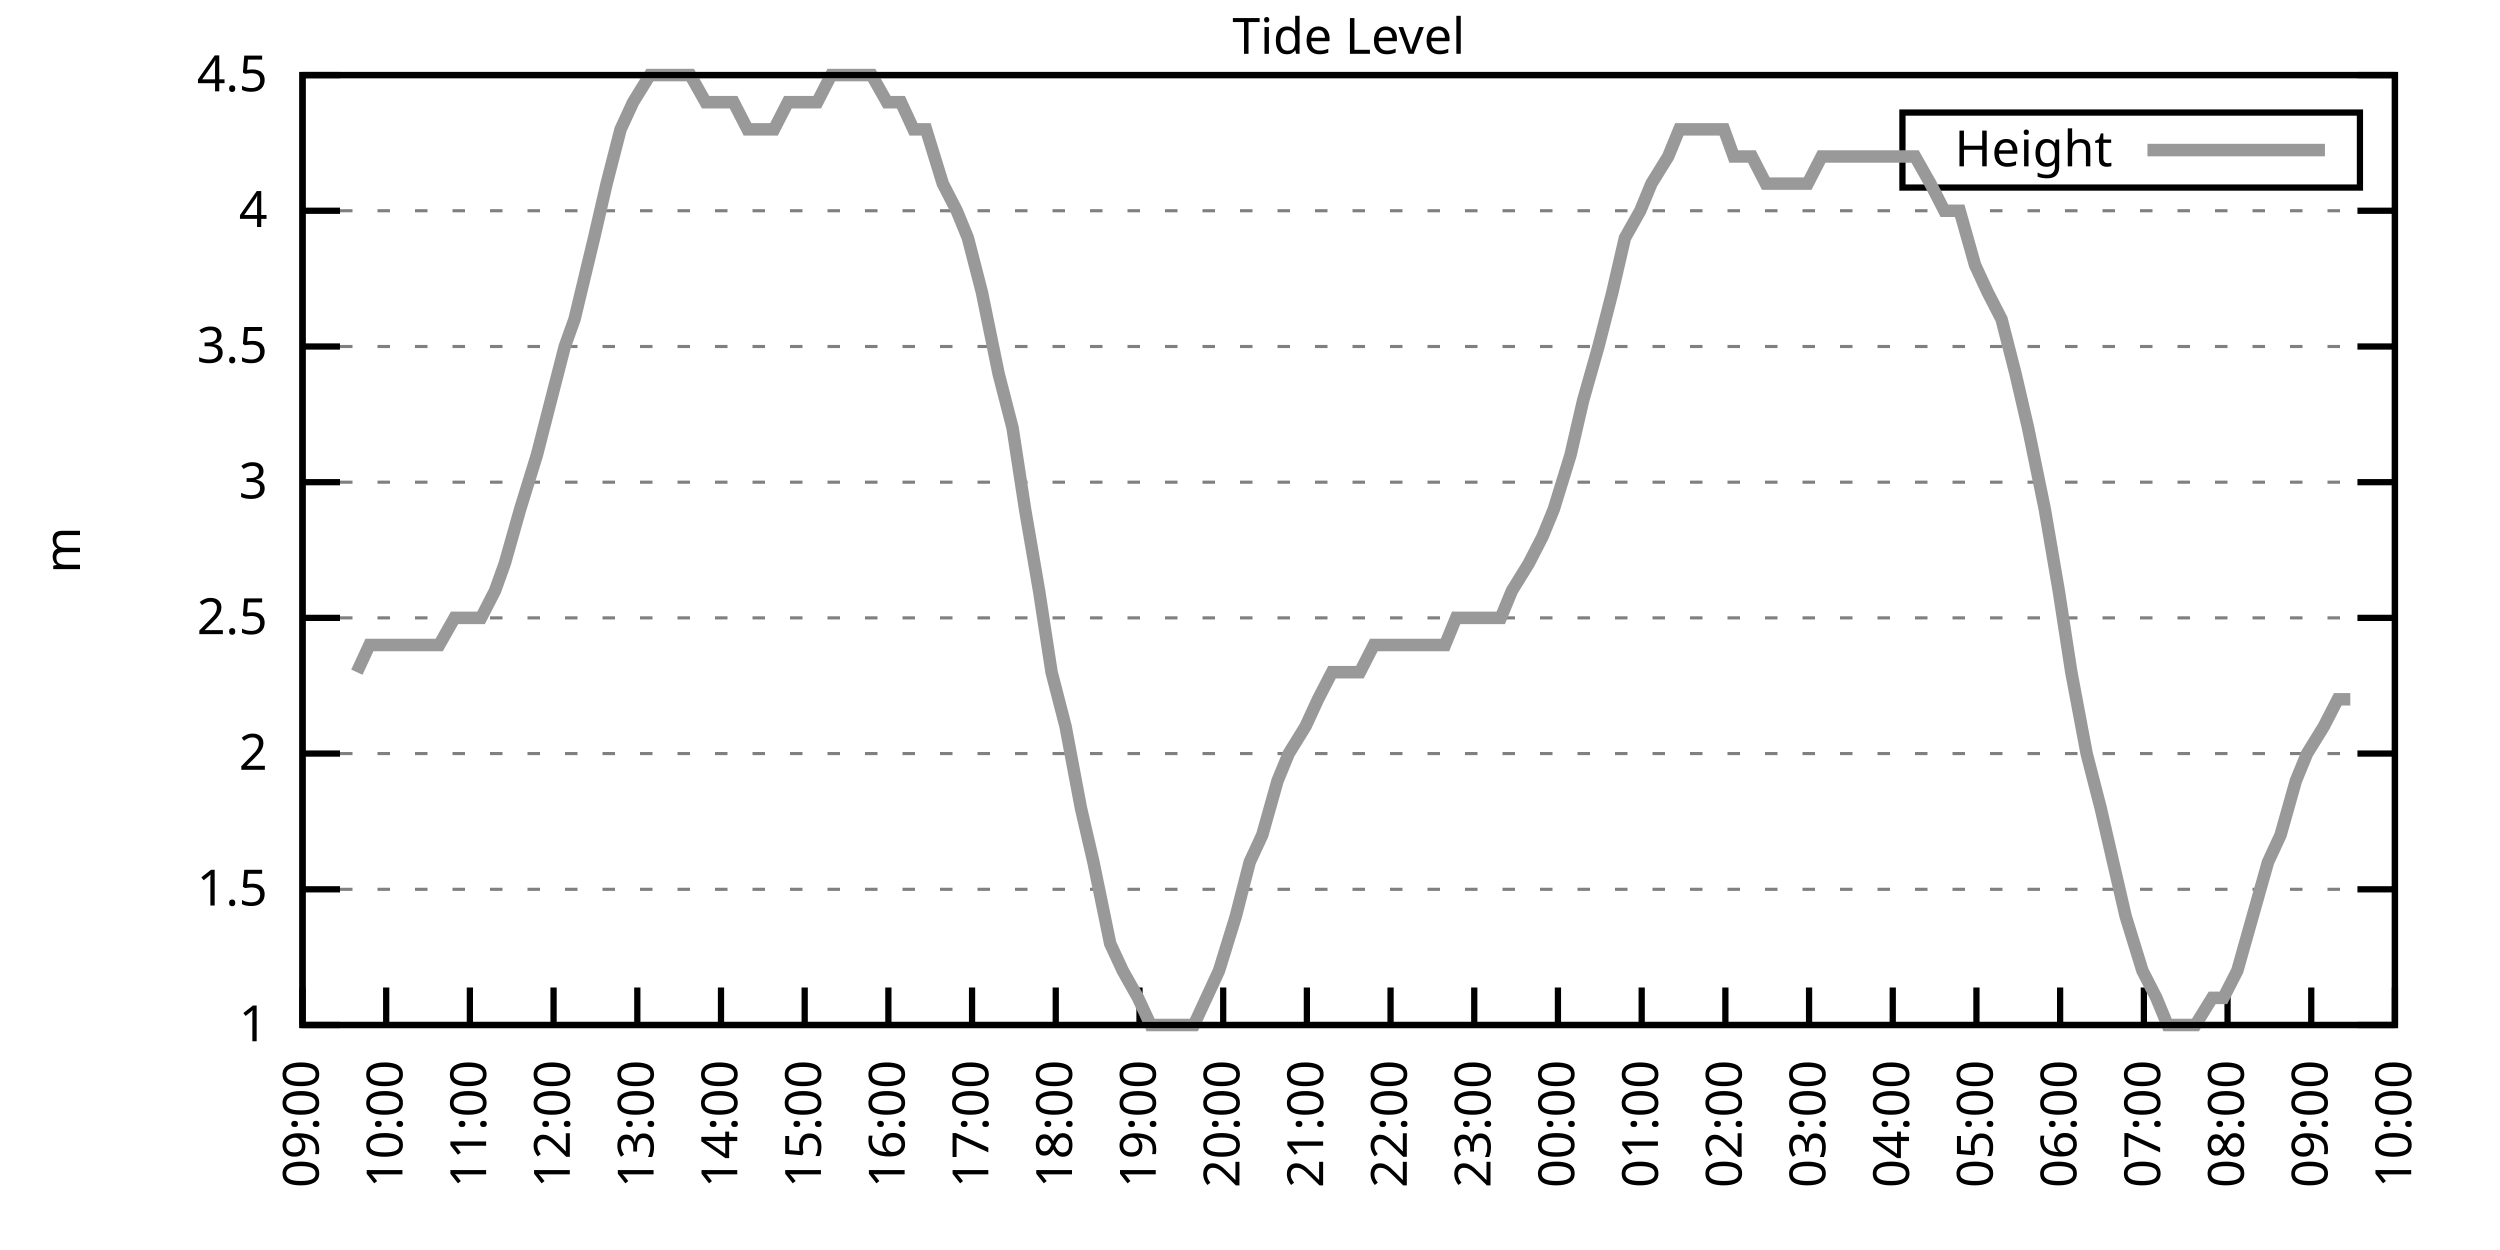
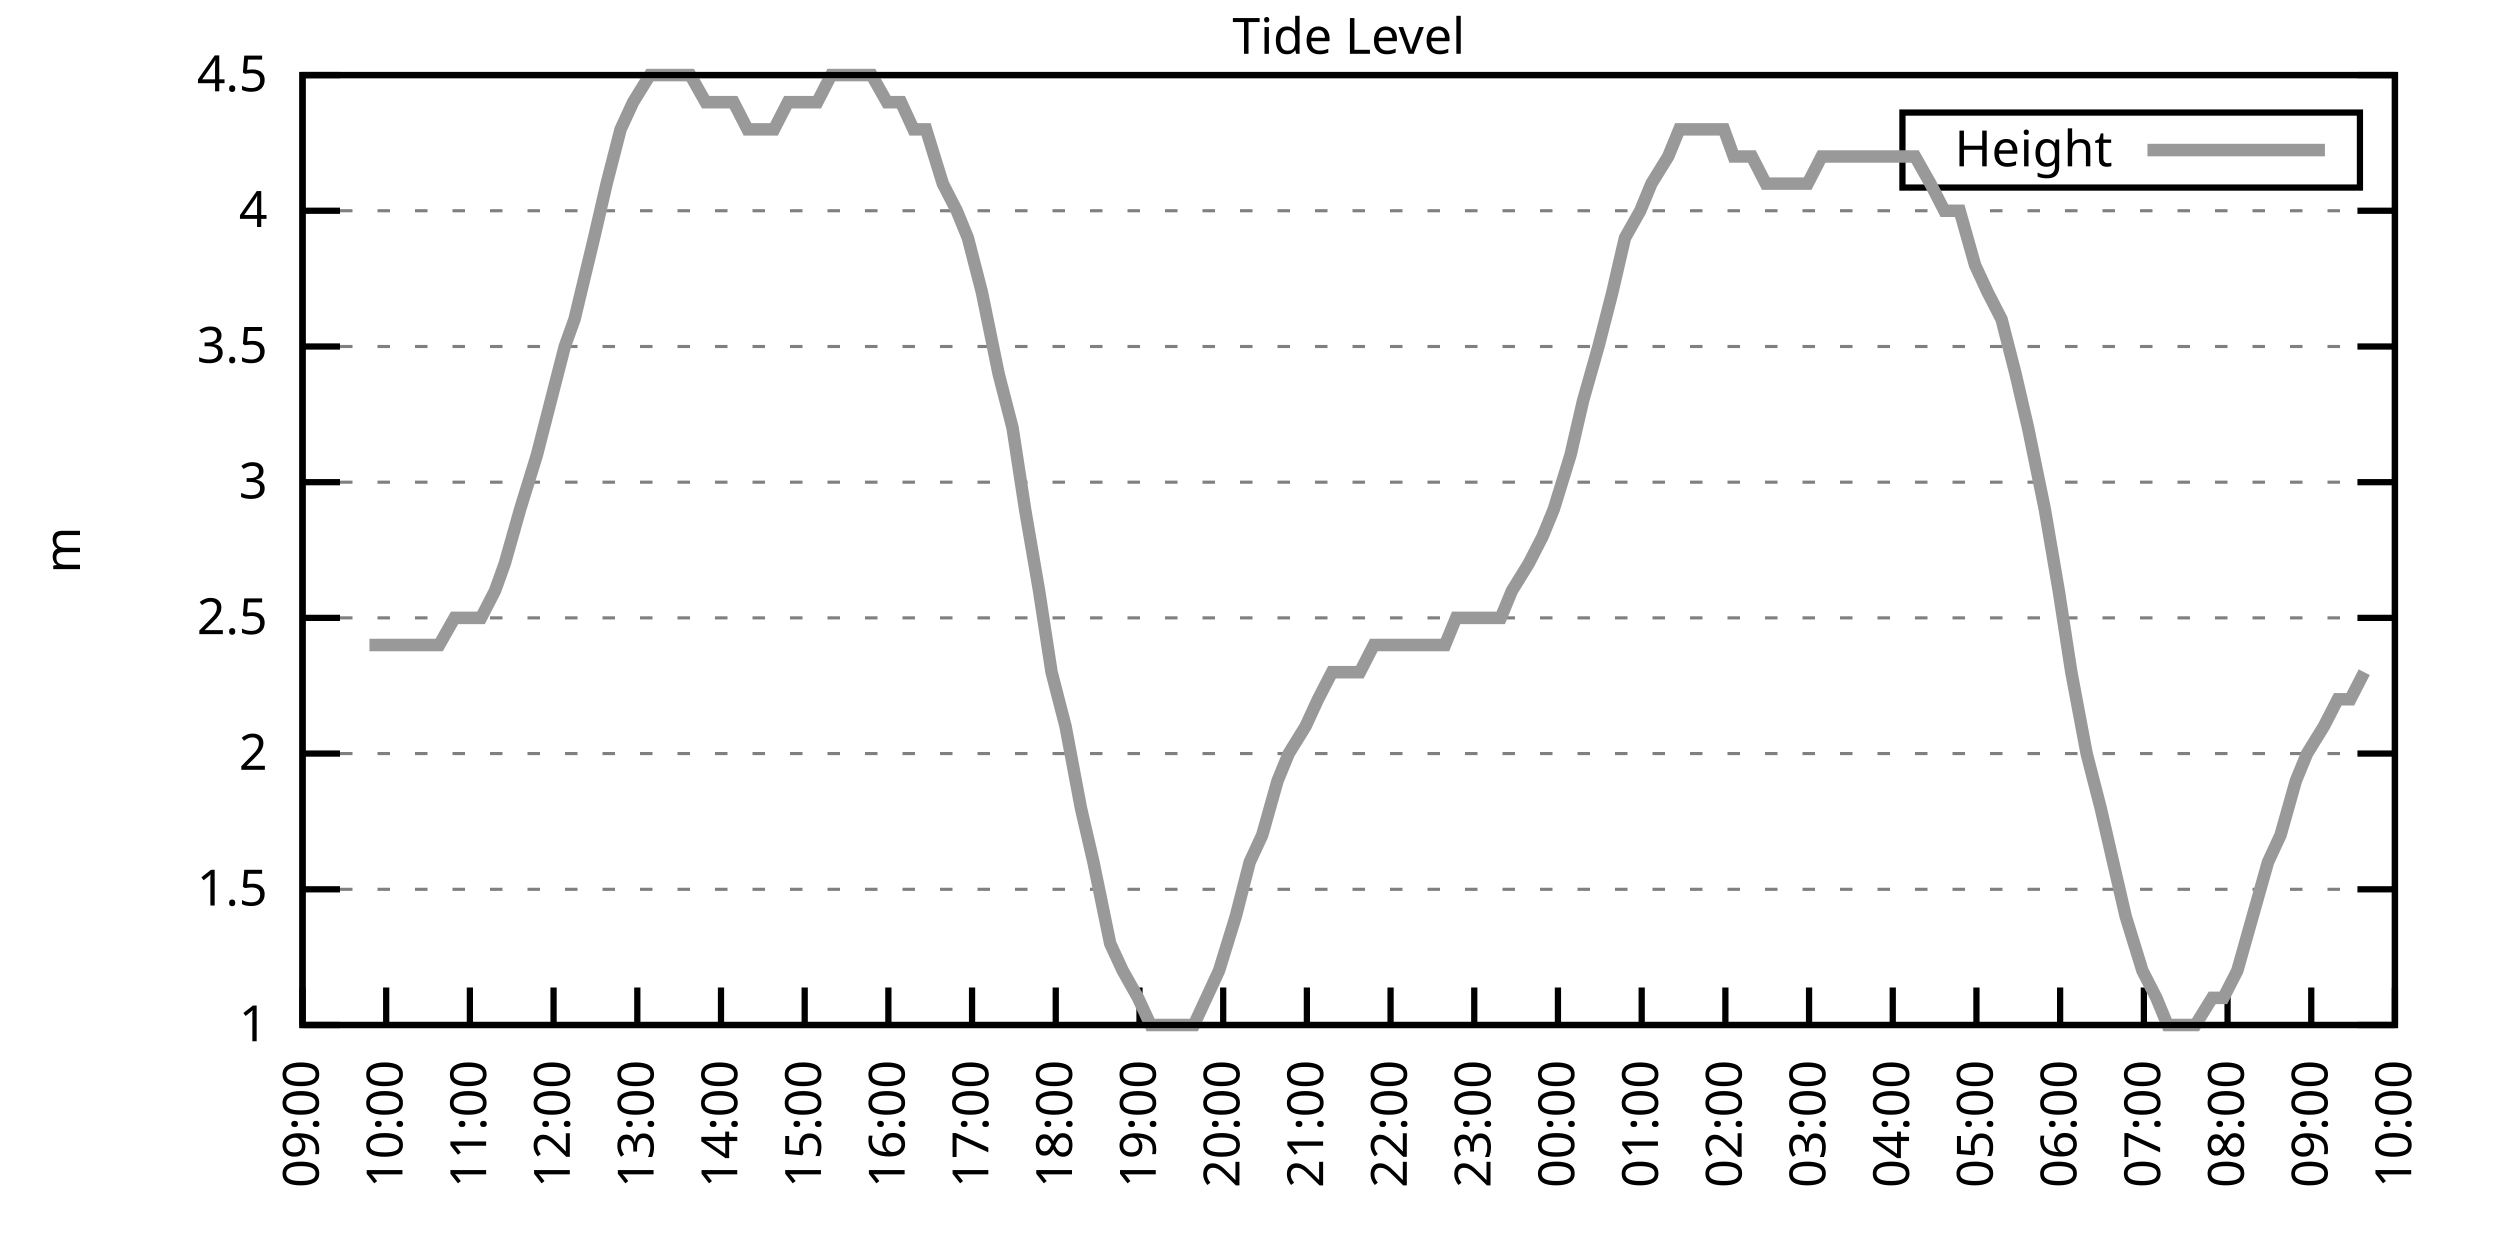
<svg xmlns="http://www.w3.org/2000/svg" xmlns:xlink="http://www.w3.org/1999/xlink" width="400" height="200" viewBox="0 0 400 200">
  <g id="gnuplot_canvas">
    <rect x="0" y="0" width="400" height="200" fill="none" />
    <defs>
      <circle id="gpDot" r="0.5" stroke-width="0.5" stroke="currentColor" />
      <path id="gpPt0" stroke-width="0.333" stroke="currentColor" d="M-1,0 h2 M0,-1 v2" />
      <path id="gpPt1" stroke-width="0.333" stroke="currentColor" d="M-1,-1 L1,1 M1,-1 L-1,1" />
      <path id="gpPt2" stroke-width="0.333" stroke="currentColor" d="M-1,0 L1,0 M0,-1 L0,1 M-1,-1 L1,1 M-1,1 L1,-1" />
      <rect id="gpPt3" stroke-width="0.333" stroke="currentColor" x="-1" y="-1" width="2" height="2" />
      <rect id="gpPt4" stroke-width="0.333" stroke="currentColor" fill="currentColor" x="-1" y="-1" width="2" height="2" />
      <circle id="gpPt5" stroke-width="0.333" stroke="currentColor" cx="0" cy="0" r="1" />
      <use xlink:href="#gpPt5" id="gpPt6" fill="currentColor" stroke="none" />
      <path id="gpPt7" stroke-width="0.333" stroke="currentColor" d="M0,-1.33 L-1.33,0.67 L1.33,0.67 z" />
      <use xlink:href="#gpPt7" id="gpPt8" fill="currentColor" stroke="none" />
      <use xlink:href="#gpPt7" id="gpPt9" stroke="currentColor" transform="rotate(180)" />
      <use xlink:href="#gpPt9" id="gpPt10" fill="currentColor" stroke="none" />
      <use xlink:href="#gpPt3" id="gpPt11" stroke="currentColor" transform="rotate(45)" />
      <use xlink:href="#gpPt11" id="gpPt12" fill="currentColor" stroke="none" />
      <path id="gpPt13" stroke-width="0.333" stroke="currentColor" d="M0,1.330 L1.265,0.411 L0.782,-1.067 L-0.782,-1.076 L-1.265,0.411 z" />
      <use xlink:href="#gpPt13" id="gpPt14" fill="currentColor" stroke="none" />
      <filter id="textbox" filterUnits="objectBoundingBox" x="0" y="0" height="1" width="1">
        <feFlood flood-color="white" flood-opacity="1" result="bgnd" />
        <feComposite in="SourceGraphic" in2="bgnd" operator="atop" />
      </filter>
      <filter id="greybox" filterUnits="objectBoundingBox" x="0" y="0" height="1" width="1">
        <feFlood flood-color="lightgrey" flood-opacity="1" result="grey" />
        <feComposite in="SourceGraphic" in2="grey" operator="atop" />
      </filter>
    </defs>
    <g fill="none" color="white" stroke="currentColor" stroke-width="1.00" stroke-linecap="butt" stroke-linejoin="miter">
</g>
    <g fill="none" color="black" stroke="currentColor" stroke-width="1.00" stroke-linecap="butt" stroke-linejoin="miter">
      <g stroke="none" shape-rendering="crispEdges">
        <polygon fill="rgb(255, 255, 255)" points="48.40,164.00 383.18,164.00 383.18,12.02 48.40,12.02 " />
      </g>
    </g>
    <g fill="none" color="black" stroke="currentColor" stroke-width="1.00" stroke-linecap="butt" stroke-linejoin="miter">
</g>
    <g fill="none" color="black" stroke="black" stroke-width="0.50" stroke-linecap="butt" stroke-linejoin="miter">
</g>
    <g fill="none" color="gray" stroke="currentColor" stroke-width="0.50" stroke-linecap="butt" stroke-linejoin="miter">
      <path stroke="gray" stroke-dasharray="2,4" class="gridline" d="M48.40,164.00 L383.19,164.00  " />
    </g>
    <g fill="none" color="gray" stroke="gray" stroke-width="1.00" stroke-linecap="butt" stroke-linejoin="miter">
</g>
    <g fill="none" color="black" stroke="currentColor" stroke-width="1.00" stroke-linecap="butt" stroke-linejoin="miter">
      <path stroke="black" d="M48.40,164.00 L54.40,164.00 M383.19,164.00 L377.19,164.00  " />
      <g transform="translate(42.80,166.60)" stroke="none" fill="black" font-family="Sans" font-size="8.00" text-anchor="end">
        <text>
          <tspan font-family="Sans"> 1</tspan>
        </text>
      </g>
    </g>
    <g fill="none" color="black" stroke="currentColor" stroke-width="1.00" stroke-linecap="butt" stroke-linejoin="miter">
</g>
    <g fill="none" color="black" stroke="black" stroke-width="0.50" stroke-linecap="butt" stroke-linejoin="miter">
</g>
    <g fill="none" color="gray" stroke="currentColor" stroke-width="0.50" stroke-linecap="butt" stroke-linejoin="miter">
      <path stroke="gray" stroke-dasharray="2,4" class="gridline" d="M48.40,142.29 L383.19,142.29  " />
    </g>
    <g fill="none" color="gray" stroke="gray" stroke-width="1.00" stroke-linecap="butt" stroke-linejoin="miter">
</g>
    <g fill="none" color="black" stroke="currentColor" stroke-width="1.00" stroke-linecap="butt" stroke-linejoin="miter">
      <path stroke="black" d="M48.40,142.29 L54.40,142.29 M383.19,142.29 L377.19,142.29  " />
      <g transform="translate(42.80,144.89)" stroke="none" fill="black" font-family="Sans" font-size="8.00" text-anchor="end">
        <text>
          <tspan font-family="Sans"> 1.5</tspan>
        </text>
      </g>
    </g>
    <g fill="none" color="black" stroke="currentColor" stroke-width="1.00" stroke-linecap="butt" stroke-linejoin="miter">
</g>
    <g fill="none" color="black" stroke="black" stroke-width="0.50" stroke-linecap="butt" stroke-linejoin="miter">
</g>
    <g fill="none" color="gray" stroke="currentColor" stroke-width="0.50" stroke-linecap="butt" stroke-linejoin="miter">
      <path stroke="gray" stroke-dasharray="2,4" class="gridline" d="M48.40,120.57 L383.19,120.57  " />
    </g>
    <g fill="none" color="gray" stroke="gray" stroke-width="1.00" stroke-linecap="butt" stroke-linejoin="miter">
</g>
    <g fill="none" color="black" stroke="currentColor" stroke-width="1.00" stroke-linecap="butt" stroke-linejoin="miter">
      <path stroke="black" d="M48.40,120.57 L54.40,120.57 M383.19,120.57 L377.19,120.57  " />
      <g transform="translate(42.80,123.17)" stroke="none" fill="black" font-family="Sans" font-size="8.00" text-anchor="end">
        <text>
          <tspan font-family="Sans"> 2</tspan>
        </text>
      </g>
    </g>
    <g fill="none" color="black" stroke="currentColor" stroke-width="1.00" stroke-linecap="butt" stroke-linejoin="miter">
</g>
    <g fill="none" color="black" stroke="black" stroke-width="0.50" stroke-linecap="butt" stroke-linejoin="miter">
</g>
    <g fill="none" color="gray" stroke="currentColor" stroke-width="0.50" stroke-linecap="butt" stroke-linejoin="miter">
      <path stroke="gray" stroke-dasharray="2,4" class="gridline" d="M48.40,98.86 L383.19,98.86  " />
    </g>
    <g fill="none" color="gray" stroke="gray" stroke-width="1.00" stroke-linecap="butt" stroke-linejoin="miter">
</g>
    <g fill="none" color="black" stroke="currentColor" stroke-width="1.00" stroke-linecap="butt" stroke-linejoin="miter">
      <path stroke="black" d="M48.40,98.86 L54.40,98.86 M383.19,98.86 L377.19,98.86  " />
      <g transform="translate(42.80,101.46)" stroke="none" fill="black" font-family="Sans" font-size="8.00" text-anchor="end">
        <text>
          <tspan font-family="Sans"> 2.5</tspan>
        </text>
      </g>
    </g>
    <g fill="none" color="black" stroke="currentColor" stroke-width="1.00" stroke-linecap="butt" stroke-linejoin="miter">
</g>
    <g fill="none" color="black" stroke="black" stroke-width="0.50" stroke-linecap="butt" stroke-linejoin="miter">
</g>
    <g fill="none" color="gray" stroke="currentColor" stroke-width="0.50" stroke-linecap="butt" stroke-linejoin="miter">
      <path stroke="gray" stroke-dasharray="2,4" class="gridline" d="M48.40,77.15 L383.19,77.15  " />
    </g>
    <g fill="none" color="gray" stroke="gray" stroke-width="1.00" stroke-linecap="butt" stroke-linejoin="miter">
</g>
    <g fill="none" color="black" stroke="currentColor" stroke-width="1.00" stroke-linecap="butt" stroke-linejoin="miter">
      <path stroke="black" d="M48.40,77.15 L54.40,77.15 M383.19,77.15 L377.19,77.15  " />
      <g transform="translate(42.80,79.75)" stroke="none" fill="black" font-family="Sans" font-size="8.00" text-anchor="end">
        <text>
          <tspan font-family="Sans"> 3</tspan>
        </text>
      </g>
    </g>
    <g fill="none" color="black" stroke="currentColor" stroke-width="1.00" stroke-linecap="butt" stroke-linejoin="miter">
</g>
    <g fill="none" color="black" stroke="black" stroke-width="0.50" stroke-linecap="butt" stroke-linejoin="miter">
</g>
    <g fill="none" color="gray" stroke="currentColor" stroke-width="0.50" stroke-linecap="butt" stroke-linejoin="miter">
      <path stroke="gray" stroke-dasharray="2,4" class="gridline" d="M48.40,55.44 L383.19,55.44  " />
    </g>
    <g fill="none" color="gray" stroke="gray" stroke-width="1.00" stroke-linecap="butt" stroke-linejoin="miter">
</g>
    <g fill="none" color="black" stroke="currentColor" stroke-width="1.00" stroke-linecap="butt" stroke-linejoin="miter">
      <path stroke="black" d="M48.40,55.44 L54.40,55.44 M383.19,55.44 L377.19,55.44  " />
      <g transform="translate(42.80,58.04)" stroke="none" fill="black" font-family="Sans" font-size="8.00" text-anchor="end">
        <text>
          <tspan font-family="Sans"> 3.5</tspan>
        </text>
      </g>
    </g>
    <g fill="none" color="black" stroke="currentColor" stroke-width="1.00" stroke-linecap="butt" stroke-linejoin="miter">
</g>
    <g fill="none" color="black" stroke="black" stroke-width="0.50" stroke-linecap="butt" stroke-linejoin="miter">
</g>
    <g fill="none" color="gray" stroke="currentColor" stroke-width="0.50" stroke-linecap="butt" stroke-linejoin="miter">
      <path stroke="gray" stroke-dasharray="2,4" class="gridline" d="M48.40,33.72 L383.19,33.72  " />
    </g>
    <g fill="none" color="gray" stroke="gray" stroke-width="1.00" stroke-linecap="butt" stroke-linejoin="miter">
</g>
    <g fill="none" color="black" stroke="currentColor" stroke-width="1.00" stroke-linecap="butt" stroke-linejoin="miter">
      <path stroke="black" d="M48.40,33.72 L54.40,33.72 M383.19,33.72 L377.19,33.72  " />
      <g transform="translate(42.80,36.32)" stroke="none" fill="black" font-family="Sans" font-size="8.00" text-anchor="end">
        <text>
          <tspan font-family="Sans"> 4</tspan>
        </text>
      </g>
    </g>
    <g fill="none" color="black" stroke="currentColor" stroke-width="1.00" stroke-linecap="butt" stroke-linejoin="miter">
</g>
    <g fill="none" color="black" stroke="black" stroke-width="0.50" stroke-linecap="butt" stroke-linejoin="miter">
</g>
    <g fill="none" color="gray" stroke="currentColor" stroke-width="0.50" stroke-linecap="butt" stroke-linejoin="miter">
      <path stroke="gray" stroke-dasharray="2,4" class="gridline" d="M48.40,12.01 L383.19,12.01  " />
    </g>
    <g fill="none" color="gray" stroke="gray" stroke-width="1.00" stroke-linecap="butt" stroke-linejoin="miter">
</g>
    <g fill="none" color="black" stroke="currentColor" stroke-width="1.00" stroke-linecap="butt" stroke-linejoin="miter">
      <path stroke="black" d="M48.40,12.01 L54.40,12.01 M383.19,12.01 L377.19,12.01  " />
      <g transform="translate(42.80,14.61)" stroke="none" fill="black" font-family="Sans" font-size="8.00" text-anchor="end">
        <text>
          <tspan font-family="Sans"> 4.5</tspan>
        </text>
      </g>
    </g>
    <g fill="none" color="black" stroke="currentColor" stroke-width="1.00" stroke-linecap="butt" stroke-linejoin="miter">
      <path stroke="black" d="M48.40,164.00 L48.40,158.00  " />
      <g transform="translate(51.00,169.60) rotate(270.00)" stroke="none" fill="black" font-family="Sans" font-size="8.00" text-anchor="end">
        <text>
          <tspan font-family="Sans">09:00</tspan>
        </text>
      </g>
    </g>
    <g fill="none" color="black" stroke="currentColor" stroke-width="1.00" stroke-linecap="butt" stroke-linejoin="miter">
      <path stroke="black" d="M61.79,164.00 L61.79,158.00  " />
      <g transform="translate(64.39,169.60) rotate(270.00)" stroke="none" fill="black" font-family="Sans" font-size="8.00" text-anchor="end">
        <text>
          <tspan font-family="Sans">10:00</tspan>
        </text>
      </g>
    </g>
    <g fill="none" color="black" stroke="currentColor" stroke-width="1.00" stroke-linecap="butt" stroke-linejoin="miter">
      <path stroke="black" d="M75.18,164.00 L75.18,158.00  " />
      <g transform="translate(77.78,169.60) rotate(270.00)" stroke="none" fill="black" font-family="Sans" font-size="8.00" text-anchor="end">
        <text>
          <tspan font-family="Sans">11:00</tspan>
        </text>
      </g>
    </g>
    <g fill="none" color="black" stroke="currentColor" stroke-width="1.00" stroke-linecap="butt" stroke-linejoin="miter">
      <path stroke="black" d="M88.57,164.00 L88.57,158.00  " />
      <g transform="translate(91.17,169.60) rotate(270.00)" stroke="none" fill="black" font-family="Sans" font-size="8.00" text-anchor="end">
        <text>
          <tspan font-family="Sans">12:00</tspan>
        </text>
      </g>
    </g>
    <g fill="none" color="black" stroke="currentColor" stroke-width="1.00" stroke-linecap="butt" stroke-linejoin="miter">
      <path stroke="black" d="M101.97,164.00 L101.97,158.00  " />
      <g transform="translate(104.57,169.60) rotate(270.00)" stroke="none" fill="black" font-family="Sans" font-size="8.00" text-anchor="end">
        <text>
          <tspan font-family="Sans">13:00</tspan>
        </text>
      </g>
    </g>
    <g fill="none" color="black" stroke="currentColor" stroke-width="1.00" stroke-linecap="butt" stroke-linejoin="miter">
      <path stroke="black" d="M115.36,164.00 L115.36,158.00  " />
      <g transform="translate(117.96,169.60) rotate(270.00)" stroke="none" fill="black" font-family="Sans" font-size="8.00" text-anchor="end">
        <text>
          <tspan font-family="Sans">14:00</tspan>
        </text>
      </g>
    </g>
    <g fill="none" color="black" stroke="currentColor" stroke-width="1.00" stroke-linecap="butt" stroke-linejoin="miter">
      <path stroke="black" d="M128.75,164.00 L128.75,158.00  " />
      <g transform="translate(131.35,169.60) rotate(270.00)" stroke="none" fill="black" font-family="Sans" font-size="8.00" text-anchor="end">
        <text>
          <tspan font-family="Sans">15:00</tspan>
        </text>
      </g>
    </g>
    <g fill="none" color="black" stroke="currentColor" stroke-width="1.00" stroke-linecap="butt" stroke-linejoin="miter">
      <path stroke="black" d="M142.14,164.00 L142.14,158.00  " />
      <g transform="translate(144.74,169.60) rotate(270.00)" stroke="none" fill="black" font-family="Sans" font-size="8.00" text-anchor="end">
        <text>
          <tspan font-family="Sans">16:00</tspan>
        </text>
      </g>
    </g>
    <g fill="none" color="black" stroke="currentColor" stroke-width="1.00" stroke-linecap="butt" stroke-linejoin="miter">
      <path stroke="black" d="M155.53,164.00 L155.53,158.00  " />
      <g transform="translate(158.13,169.60) rotate(270.00)" stroke="none" fill="black" font-family="Sans" font-size="8.00" text-anchor="end">
        <text>
          <tspan font-family="Sans">17:00</tspan>
        </text>
      </g>
    </g>
    <g fill="none" color="black" stroke="currentColor" stroke-width="1.00" stroke-linecap="butt" stroke-linejoin="miter">
      <path stroke="black" d="M168.92,164.00 L168.92,158.00  " />
      <g transform="translate(171.52,169.60) rotate(270.00)" stroke="none" fill="black" font-family="Sans" font-size="8.00" text-anchor="end">
        <text>
          <tspan font-family="Sans">18:00</tspan>
        </text>
      </g>
    </g>
    <g fill="none" color="black" stroke="currentColor" stroke-width="1.00" stroke-linecap="butt" stroke-linejoin="miter">
      <path stroke="black" d="M182.32,164.00 L182.32,158.00  " />
      <g transform="translate(184.92,169.60) rotate(270.00)" stroke="none" fill="black" font-family="Sans" font-size="8.00" text-anchor="end">
        <text>
          <tspan font-family="Sans">19:00</tspan>
        </text>
      </g>
    </g>
    <g fill="none" color="black" stroke="currentColor" stroke-width="1.00" stroke-linecap="butt" stroke-linejoin="miter">
      <path stroke="black" d="M195.71,164.00 L195.71,158.00  " />
      <g transform="translate(198.31,169.60) rotate(270.00)" stroke="none" fill="black" font-family="Sans" font-size="8.00" text-anchor="end">
        <text>
          <tspan font-family="Sans">20:00</tspan>
        </text>
      </g>
    </g>
    <g fill="none" color="black" stroke="currentColor" stroke-width="1.00" stroke-linecap="butt" stroke-linejoin="miter">
      <path stroke="black" d="M209.10,164.00 L209.10,158.00  " />
      <g transform="translate(211.70,169.60) rotate(270.00)" stroke="none" fill="black" font-family="Sans" font-size="8.00" text-anchor="end">
        <text>
          <tspan font-family="Sans">21:00</tspan>
        </text>
      </g>
    </g>
    <g fill="none" color="black" stroke="currentColor" stroke-width="1.00" stroke-linecap="butt" stroke-linejoin="miter">
      <path stroke="black" d="M222.49,164.00 L222.49,158.00  " />
      <g transform="translate(225.09,169.60) rotate(270.00)" stroke="none" fill="black" font-family="Sans" font-size="8.00" text-anchor="end">
        <text>
          <tspan font-family="Sans">22:00</tspan>
        </text>
      </g>
    </g>
    <g fill="none" color="black" stroke="currentColor" stroke-width="1.00" stroke-linecap="butt" stroke-linejoin="miter">
      <path stroke="black" d="M235.88,164.00 L235.88,158.00  " />
      <g transform="translate(238.48,169.60) rotate(270.00)" stroke="none" fill="black" font-family="Sans" font-size="8.00" text-anchor="end">
        <text>
          <tspan font-family="Sans">23:00</tspan>
        </text>
      </g>
    </g>
    <g fill="none" color="black" stroke="currentColor" stroke-width="1.00" stroke-linecap="butt" stroke-linejoin="miter">
      <path stroke="black" d="M249.27,164.00 L249.27,158.00  " />
      <g transform="translate(251.87,169.60) rotate(270.00)" stroke="none" fill="black" font-family="Sans" font-size="8.00" text-anchor="end">
        <text>
          <tspan font-family="Sans">00:00</tspan>
        </text>
      </g>
    </g>
    <g fill="none" color="black" stroke="currentColor" stroke-width="1.00" stroke-linecap="butt" stroke-linejoin="miter">
      <path stroke="black" d="M262.67,164.00 L262.67,158.00  " />
      <g transform="translate(265.27,169.60) rotate(270.00)" stroke="none" fill="black" font-family="Sans" font-size="8.00" text-anchor="end">
        <text>
          <tspan font-family="Sans">01:00</tspan>
        </text>
      </g>
    </g>
    <g fill="none" color="black" stroke="currentColor" stroke-width="1.00" stroke-linecap="butt" stroke-linejoin="miter">
      <path stroke="black" d="M276.06,164.00 L276.06,158.00  " />
      <g transform="translate(278.66,169.60) rotate(270.00)" stroke="none" fill="black" font-family="Sans" font-size="8.00" text-anchor="end">
        <text>
          <tspan font-family="Sans">02:00</tspan>
        </text>
      </g>
    </g>
    <g fill="none" color="black" stroke="currentColor" stroke-width="1.00" stroke-linecap="butt" stroke-linejoin="miter">
      <path stroke="black" d="M289.45,164.00 L289.45,158.00  " />
      <g transform="translate(292.05,169.60) rotate(270.00)" stroke="none" fill="black" font-family="Sans" font-size="8.00" text-anchor="end">
        <text>
          <tspan font-family="Sans">03:00</tspan>
        </text>
      </g>
    </g>
    <g fill="none" color="black" stroke="currentColor" stroke-width="1.00" stroke-linecap="butt" stroke-linejoin="miter">
      <path stroke="black" d="M302.84,164.00 L302.84,158.00  " />
      <g transform="translate(305.44,169.60) rotate(270.00)" stroke="none" fill="black" font-family="Sans" font-size="8.00" text-anchor="end">
        <text>
          <tspan font-family="Sans">04:00</tspan>
        </text>
      </g>
    </g>
    <g fill="none" color="black" stroke="currentColor" stroke-width="1.00" stroke-linecap="butt" stroke-linejoin="miter">
      <path stroke="black" d="M316.23,164.00 L316.23,158.00  " />
      <g transform="translate(318.83,169.60) rotate(270.00)" stroke="none" fill="black" font-family="Sans" font-size="8.00" text-anchor="end">
        <text>
          <tspan font-family="Sans">05:00</tspan>
        </text>
      </g>
    </g>
    <g fill="none" color="black" stroke="currentColor" stroke-width="1.00" stroke-linecap="butt" stroke-linejoin="miter">
      <path stroke="black" d="M329.62,164.00 L329.62,158.00  " />
      <g transform="translate(332.22,169.60) rotate(270.00)" stroke="none" fill="black" font-family="Sans" font-size="8.00" text-anchor="end">
        <text>
          <tspan font-family="Sans">06:00</tspan>
        </text>
      </g>
    </g>
    <g fill="none" color="black" stroke="currentColor" stroke-width="1.00" stroke-linecap="butt" stroke-linejoin="miter">
      <path stroke="black" d="M343.02,164.00 L343.02,158.00  " />
      <g transform="translate(345.62,169.60) rotate(270.00)" stroke="none" fill="black" font-family="Sans" font-size="8.00" text-anchor="end">
        <text>
          <tspan font-family="Sans">07:00</tspan>
        </text>
      </g>
    </g>
    <g fill="none" color="black" stroke="currentColor" stroke-width="1.00" stroke-linecap="butt" stroke-linejoin="miter">
      <path stroke="black" d="M356.41,164.00 L356.41,158.00  " />
      <g transform="translate(359.01,169.60) rotate(270.00)" stroke="none" fill="black" font-family="Sans" font-size="8.00" text-anchor="end">
        <text>
          <tspan font-family="Sans">08:00</tspan>
        </text>
      </g>
    </g>
    <g fill="none" color="black" stroke="currentColor" stroke-width="1.00" stroke-linecap="butt" stroke-linejoin="miter">
      <path stroke="black" d="M369.80,164.00 L369.80,158.00  " />
      <g transform="translate(372.40,169.60) rotate(270.00)" stroke="none" fill="black" font-family="Sans" font-size="8.00" text-anchor="end">
        <text>
          <tspan font-family="Sans">09:00</tspan>
        </text>
      </g>
    </g>
    <g fill="none" color="black" stroke="currentColor" stroke-width="1.00" stroke-linecap="butt" stroke-linejoin="miter">
      <path stroke="black" d="M383.19,164.00 L383.19,158.00  " />
      <g transform="translate(385.79,169.60) rotate(270.00)" stroke="none" fill="black" font-family="Sans" font-size="8.00" text-anchor="end">
        <text>
          <tspan font-family="Sans">10:00</tspan>
        </text>
      </g>
    </g>
    <g fill="none" color="black" stroke="currentColor" stroke-width="1.00" stroke-linecap="butt" stroke-linejoin="miter">
</g>
    <g fill="none" color="black" stroke="currentColor" stroke-width="1.00" stroke-linecap="butt" stroke-linejoin="miter">
      <path stroke="black" d="M48.40,12.01 L48.40,164.00 L383.19,164.00 L383.19,12.01 L48.40,12.01 Z  " />
    </g>
    <g fill="none" color="black" stroke="currentColor" stroke-width="1.00" stroke-linecap="butt" stroke-linejoin="miter">
</g>
    <g fill="none" color="black" stroke="currentColor" stroke-width="1.00" stroke-linecap="butt" stroke-linejoin="miter">
      <path stroke="black" d="M304.39,30.01 L304.39,18.01 L377.59,18.01 L377.59,30.01 L304.39,30.01 Z  " />
    </g>
    <g id="Tide_level_plot_1">
      <g fill="none" color="white" stroke="black" stroke-width="2.00" stroke-linecap="butt" stroke-linejoin="miter">
</g>
      <g fill="none" color="black" stroke="currentColor" stroke-width="2.00" stroke-linecap="butt" stroke-linejoin="miter">
        <g transform="translate(337.99,26.61)" stroke="none" fill="black" font-family="Sans" font-size="8.00" text-anchor="end">
          <text>
            <tspan font-family="Sans">Height</tspan>
          </text>
        </g>
      </g>
      <g fill="none" color="black" stroke="currentColor" stroke-width="2.00" stroke-linecap="butt" stroke-linejoin="miter">
-         <path stroke="rgb(153, 153, 153)" d="M343.59,24.01 L371.99,24.01 M57.10,107.55 L59.11,103.20 L61.12,103.20 L63.80,103.20 L66.03,103.20 L68.04,103.20   L70.27,103.20 L72.73,98.86 L74.96,98.86 L76.97,98.86 L79.20,94.52 L80.76,90.18 L83.22,81.49 L85.90,72.81   L88.13,64.12 L90.36,55.44 L91.92,51.09 L95.05,38.07 L97.06,29.38 L99.29,20.70 L101.30,16.35 L103.98,12.01   L105.76,12.01 L108.44,12.01 L110.45,12.01 L112.90,16.35 L114.47,16.35 L117.37,16.35 L119.60,20.70 L121.61,20.70   L123.84,20.70 L126.07,16.35 L128.30,16.35 L130.76,16.35 L132.99,12.01 L134.78,12.01 L137.45,12.01 L139.46,12.01   L141.92,16.35 L144.15,16.35 L146.16,20.70 L148.17,20.70 L150.85,29.38 L153.08,33.72 L154.86,38.07 L157.10,46.75   L159.77,59.78 L162.01,68.46 L164.01,81.49 L166.25,94.52 L168.25,107.55 L170.49,116.23 L172.94,129.26 L174.95,137.94   L177.63,150.97 L179.64,155.31 L182.09,159.66 L184.10,164.00 L186.56,164.00 L188.57,164.00 L191.02,164.00 L193.03,159.66   L195.04,155.31 L197.72,146.63 L199.95,137.94 L201.96,133.60 L204.41,124.92 L206.20,120.57 L208.88,116.23 L210.88,111.89   L213.12,107.55 L215.57,107.55 L217.58,107.55 L219.81,103.20 L222.04,103.20 L224.28,103.20 L226.29,103.20 L228.74,103.20   L231.20,103.20 L232.98,98.86 L235.44,98.86 L237.89,98.86 L240.12,98.86 L241.91,94.52 L244.59,90.18 L246.82,85.83   L248.60,81.49 L251.28,72.81 L253.29,64.12 L255.75,55.44 L257.98,46.75 L259.99,38.07 L262.44,33.72 L264.23,29.38   L266.91,25.04 L268.69,20.70 L270.70,20.70 L273.38,20.70 L275.83,20.70 L277.40,25.04 L280.30,25.04 L282.53,29.38   L284.54,29.38 L286.99,29.38 L289.23,29.38 L291.46,25.04 L293.47,25.04 L295.92,25.04 L297.71,25.04 L300.39,25.04   L302.17,25.04 L304.63,25.04 L306.41,25.04 L308.87,29.38 L311.10,33.72 L313.55,33.72 L316.01,42.41 L318.02,46.75   L320.25,51.09 L322.48,59.78 L324.49,68.46 L327.17,81.49 L329.40,94.52 L331.41,107.55 L333.86,120.57 L336.10,129.26   L338.10,137.94 L340.11,146.63 L342.79,155.31 L345.02,159.66 L346.81,164.00 L349.04,164.00 L351.27,164.00 L353.95,159.66   L355.74,159.66 L357.97,155.31 L360.42,146.63 L362.88,137.94 L364.89,133.60 L367.34,124.92 L369.13,120.57 L371.81,116.23   L374.04,111.89 L376.05,111.89  " />
+         <path stroke="rgb(153, 153, 153)" d="M343.59,24.01 L371.99,24.01 M59.11,103.20 L61.12,103.20 L63.80,103.20 L66.03,103.20 L68.04,103.20 L70.27,103.20   L72.73,98.86 L74.96,98.86 L76.97,98.86 L79.20,94.52 L80.76,90.18 L83.22,81.49 L85.90,72.81 L88.13,64.12   L90.36,55.44 L91.92,51.09 L95.05,38.07 L97.06,29.38 L99.29,20.70 L101.30,16.35 L103.98,12.01 L105.76,12.01   L108.44,12.01 L110.45,12.01 L112.90,16.35 L114.47,16.35 L117.37,16.35 L119.60,20.70 L121.61,20.70 L123.84,20.70   L126.07,16.35 L128.30,16.35 L130.76,16.35 L132.99,12.01 L134.78,12.01 L137.45,12.01 L139.46,12.01 L141.92,16.35   L144.15,16.35 L146.16,20.70 L148.17,20.70 L150.85,29.38 L153.08,33.72 L154.86,38.07 L157.10,46.75 L159.77,59.78   L162.01,68.46 L164.01,81.49 L166.25,94.52 L168.25,107.55 L170.49,116.23 L172.94,129.26 L174.95,137.94 L177.63,150.97   L179.64,155.31 L182.09,159.66 L184.10,164.00 L186.56,164.00 L188.57,164.00 L191.02,164.00 L193.03,159.66 L195.04,155.31   L197.72,146.63 L199.95,137.94 L201.96,133.60 L204.41,124.92 L206.20,120.57 L208.88,116.23 L210.88,111.89 L213.12,107.55   L215.57,107.55 L217.58,107.55 L219.81,103.20 L222.04,103.20 L224.28,103.20 L226.29,103.20 L228.74,103.20 L231.20,103.20   L232.98,98.86 L235.44,98.86 L237.89,98.86 L240.12,98.86 L241.91,94.52 L244.59,90.18 L246.82,85.83 L248.60,81.49   L251.28,72.81 L253.29,64.12 L255.75,55.44 L257.98,46.75 L259.99,38.07 L262.44,33.72 L264.23,29.38 L266.91,25.04   L268.69,20.70 L270.70,20.70 L273.38,20.70 L275.83,20.70 L277.40,25.04 L280.30,25.04 L282.53,29.38 L284.54,29.38   L286.99,29.38 L289.23,29.38 L291.46,25.04 L293.47,25.04 L295.92,25.04 L297.71,25.04 L300.39,25.04 L302.17,25.04   L304.63,25.04 L306.41,25.04 L308.87,29.38 L311.10,33.72 L313.55,33.72 L316.01,42.41 L318.02,46.75 L320.25,51.09   L322.48,59.78 L324.49,68.46 L327.17,81.49 L329.40,94.52 L331.41,107.55 L333.86,120.57 L336.10,129.26 L338.10,137.94   L340.11,146.63 L342.79,155.31 L345.02,159.66 L346.81,164.00 L349.04,164.00 L351.27,164.00 L353.95,159.66 L355.74,159.66   L357.97,155.31 L360.42,146.63 L362.88,137.94 L364.89,133.60 L367.34,124.92 L369.13,120.57 L371.81,116.23 L374.04,111.89   L376.05,111.89 L378.28,107.55  " />
      </g>
    </g>
    <g fill="none" color="black" stroke="currentColor" stroke-width="2.00" stroke-linecap="butt" stroke-linejoin="miter">
</g>
    <g fill="none" color="black" stroke="black" stroke-width="1.00" stroke-linecap="butt" stroke-linejoin="miter">
</g>
    <g fill="none" color="black" stroke="currentColor" stroke-width="1.00" stroke-linecap="butt" stroke-linejoin="miter">
      <path stroke="black" d="M48.40,12.01 L48.40,164.00 L383.19,164.00 L383.19,12.01 L48.40,12.01 Z  " />
      <g transform="translate(12.80,88.01) rotate(270.00)" stroke="none" fill="black" font-family="Sans" font-size="8.00" text-anchor="middle">
        <text>
          <tspan font-family="Sans">m</tspan>
        </text>
      </g>
    </g>
    <g fill="none" color="black" stroke="currentColor" stroke-width="1.00" stroke-linecap="butt" stroke-linejoin="miter">
</g>
    <g fill="none" color="black" stroke="currentColor" stroke-width="1.00" stroke-linecap="butt" stroke-linejoin="miter">
      <g transform="translate(215.79,8.61)" stroke="none" fill="black" font-family="Sans" font-size="8.00" text-anchor="middle">
        <text>
          <tspan font-family="Sans">Tide Level</tspan>
        </text>
      </g>
    </g>
    <g fill="none" color="black" stroke="currentColor" stroke-width="1.00" stroke-linecap="butt" stroke-linejoin="miter">
</g>
  </g>
</svg>
